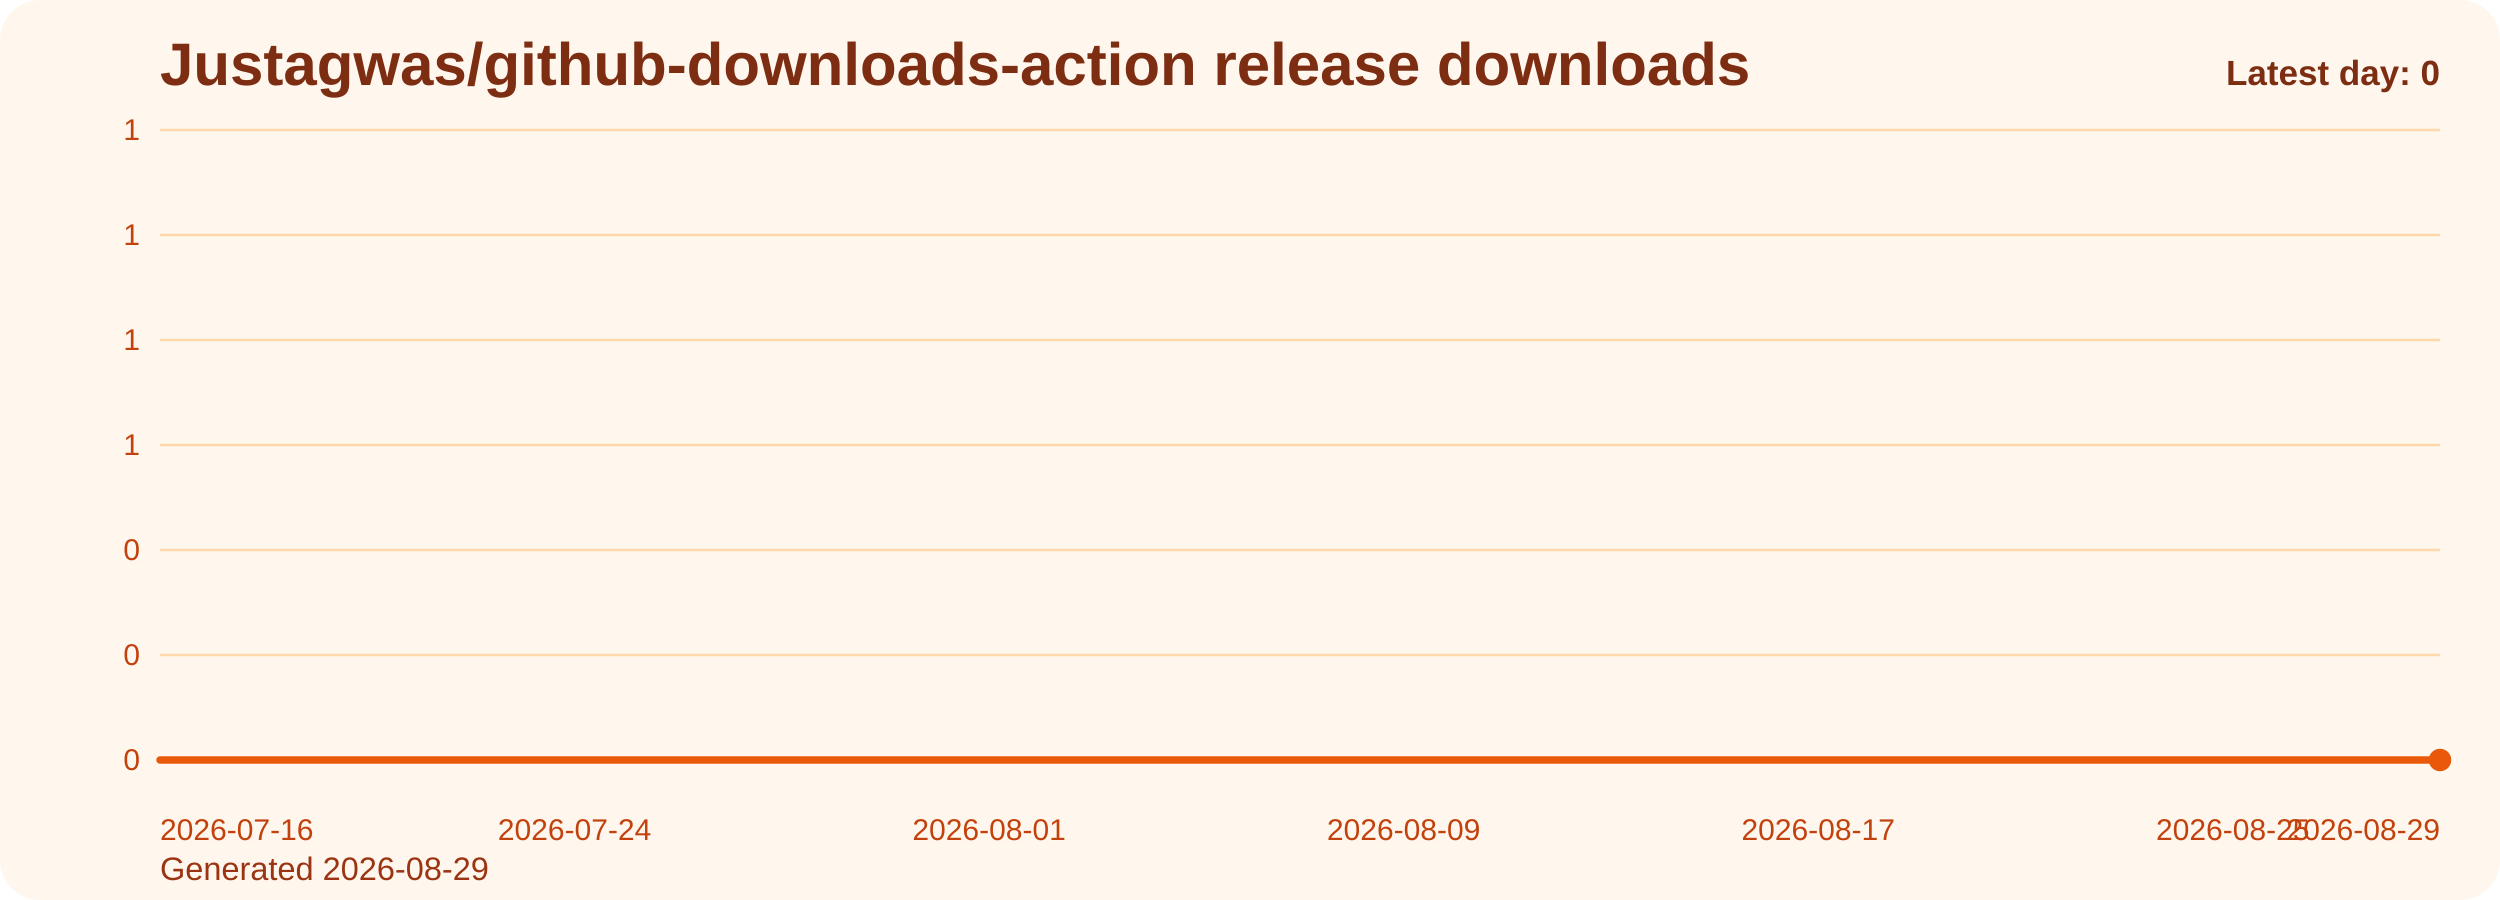
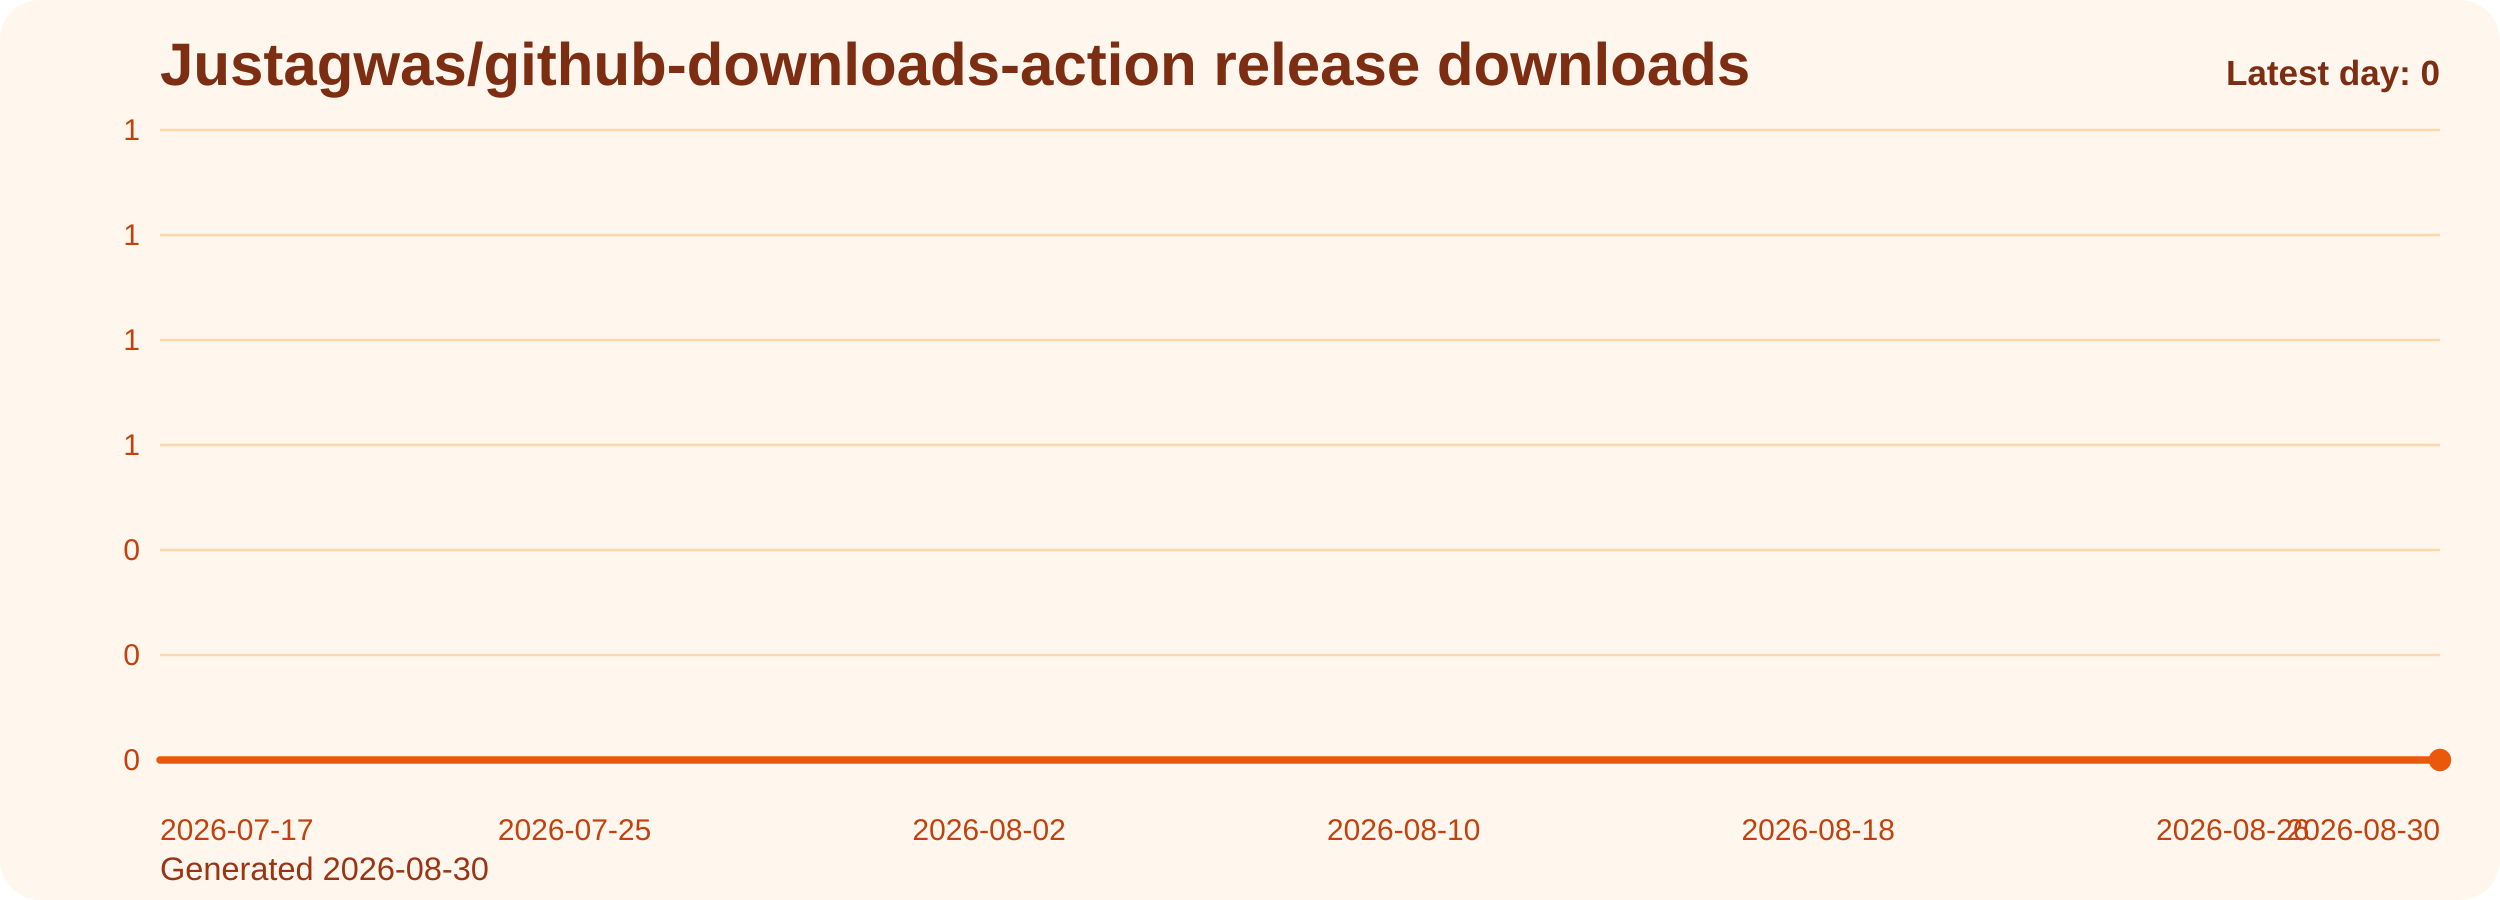
<svg xmlns="http://www.w3.org/2000/svg" viewBox="0 0 1000 360" role="img" aria-label="Justagwas/github-downloads-action release downloads chart">
  <defs>
    <linearGradient id="fill-daily-orange" x1="0" y1="0" x2="0" y2="1">
      <stop offset="0%" stop-color="#f97316" stop-opacity="0.32" />
      <stop offset="100%" stop-color="#f97316" stop-opacity="0.05" />
    </linearGradient>
    <style>
      .bg { fill: #fff7ed; }
      .title { font: 700 24px Arial, sans-serif; fill: #7c2d12; }
      .sub { font: 400 13px Arial, sans-serif; fill: #9a3412; }
      .grid { stroke: #fed7aa; stroke-width: 1; }
      .axis { font: 400 12px Arial, sans-serif; fill: #c2410c; }
      .line { fill: none; stroke: #ea580c; stroke-width: 3; stroke-linecap: round; stroke-linejoin: round; }
      .dot { fill: #ea580c; }
      .value { font: 600 11px Arial, sans-serif; fill: #9a3412; }
      .latest { font: 700 14px Arial, sans-serif; fill: #7c2d12; }
    </style>
  </defs>
  <rect class="bg" x="0" y="0" width="1000" height="360" rx="16" />
  <text class="title" x="64" y="34">Justagwas/github-downloads-action release downloads</text>
-   <text class="sub" x="64" y="352">Generated 2026-08-29</text>
+   <text class="sub" x="64" y="352">Generated 2026-08-30</text>
  <line x1="64" y1="52.00" x2="976" y2="52.00" class="grid" />
  <text x="56" y="56.00" text-anchor="end" class="axis">1</text>
  <line x1="64" y1="94.00" x2="976" y2="94.00" class="grid" />
  <text x="56" y="98.00" text-anchor="end" class="axis">1</text>
  <line x1="64" y1="136.00" x2="976" y2="136.00" class="grid" />
  <text x="56" y="140.00" text-anchor="end" class="axis">1</text>
  <line x1="64" y1="178.00" x2="976" y2="178.00" class="grid" />
  <text x="56" y="182.00" text-anchor="end" class="axis">1</text>
  <line x1="64" y1="220.00" x2="976" y2="220.00" class="grid" />
  <text x="56" y="224.00" text-anchor="end" class="axis">0</text>
  <line x1="64" y1="262.00" x2="976" y2="262.00" class="grid" />
  <text x="56" y="266.00" text-anchor="end" class="axis">0</text>
  <line x1="64" y1="304.00" x2="976" y2="304.00" class="grid" />
  <text x="56" y="308.00" text-anchor="end" class="axis">0</text>
  <path d="M 64.00 304 L 64.00 304.00 L 84.73 304.00 L 105.45 304.00 L 126.18 304.00 L 146.91 304.00 L 167.64 304.00 L 188.36 304.00 L 209.09 304.00 L 229.82 304.00 L 250.55 304.00 L 271.27 304.00 L 292.00 304.00 L 312.73 304.00 L 333.45 304.00 L 354.18 304.00 L 374.91 304.00 L 395.64 304.00 L 416.36 304.00 L 437.09 304.00 L 457.82 304.00 L 478.55 304.00 L 499.27 304.00 L 520.00 304.00 L 540.73 304.00 L 561.45 304.00 L 582.18 304.00 L 602.91 304.00 L 623.64 304.00 L 644.36 304.00 L 665.09 304.00 L 685.82 304.00 L 706.55 304.00 L 727.27 304.00 L 748.00 304.00 L 768.73 304.00 L 789.45 304.00 L 810.18 304.00 L 830.91 304.00 L 851.64 304.00 L 872.36 304.00 L 893.09 304.00 L 913.82 304.00 L 934.55 304.00 L 955.27 304.00 L 976.00 304.00 L 976.00 304 Z" fill="url(#fill-daily-orange)" />
  <polyline class="line" points="64.00,304.00 84.73,304.00 105.45,304.00 126.18,304.00 146.91,304.00 167.64,304.00 188.36,304.00 209.09,304.00 229.82,304.00 250.55,304.00 271.27,304.00 292.00,304.00 312.73,304.00 333.45,304.00 354.18,304.00 374.91,304.00 395.64,304.00 416.36,304.00 437.09,304.00 457.82,304.00 478.55,304.00 499.27,304.00 520.00,304.00 540.73,304.00 561.45,304.00 582.18,304.00 602.91,304.00 623.64,304.00 644.36,304.00 665.09,304.00 685.82,304.00 706.55,304.00 727.27,304.00 748.00,304.00 768.73,304.00 789.45,304.00 810.18,304.00 830.91,304.00 851.64,304.00 872.36,304.00 893.09,304.00 913.82,304.00 934.55,304.00 955.27,304.00 976.00,304.00" />
  <circle class="dot" cx="976.00" cy="304.00" r="4.5" />
-   <text class="axis" x="64.00" y="336" text-anchor="start">2026-07-16</text>
-   <text class="axis" x="229.82" y="336" text-anchor="middle">2026-07-24</text>
-   <text class="axis" x="395.64" y="336" text-anchor="middle">2026-08-01</text>
-   <text class="axis" x="561.45" y="336" text-anchor="middle">2026-08-09</text>
-   <text class="axis" x="727.27" y="336" text-anchor="middle">2026-08-17</text>
-   <text class="axis" x="893.09" y="336" text-anchor="middle">2026-08-25</text>
-   <text class="axis" x="976.00" y="336" text-anchor="end">2026-08-29</text>
+   <text class="axis" x="64.00" y="336" text-anchor="start">2026-07-17</text>
+   <text class="axis" x="229.82" y="336" text-anchor="middle">2026-07-25</text>
+   <text class="axis" x="395.64" y="336" text-anchor="middle">2026-08-02</text>
+   <text class="axis" x="561.45" y="336" text-anchor="middle">2026-08-10</text>
+   <text class="axis" x="727.27" y="336" text-anchor="middle">2026-08-18</text>
+   <text class="axis" x="893.09" y="336" text-anchor="middle">2026-08-26</text>
+   <text class="axis" x="976.00" y="336" text-anchor="end">2026-08-30</text>
  <text class="latest" x="976" y="34" text-anchor="end">Latest day: 0</text>
</svg>
